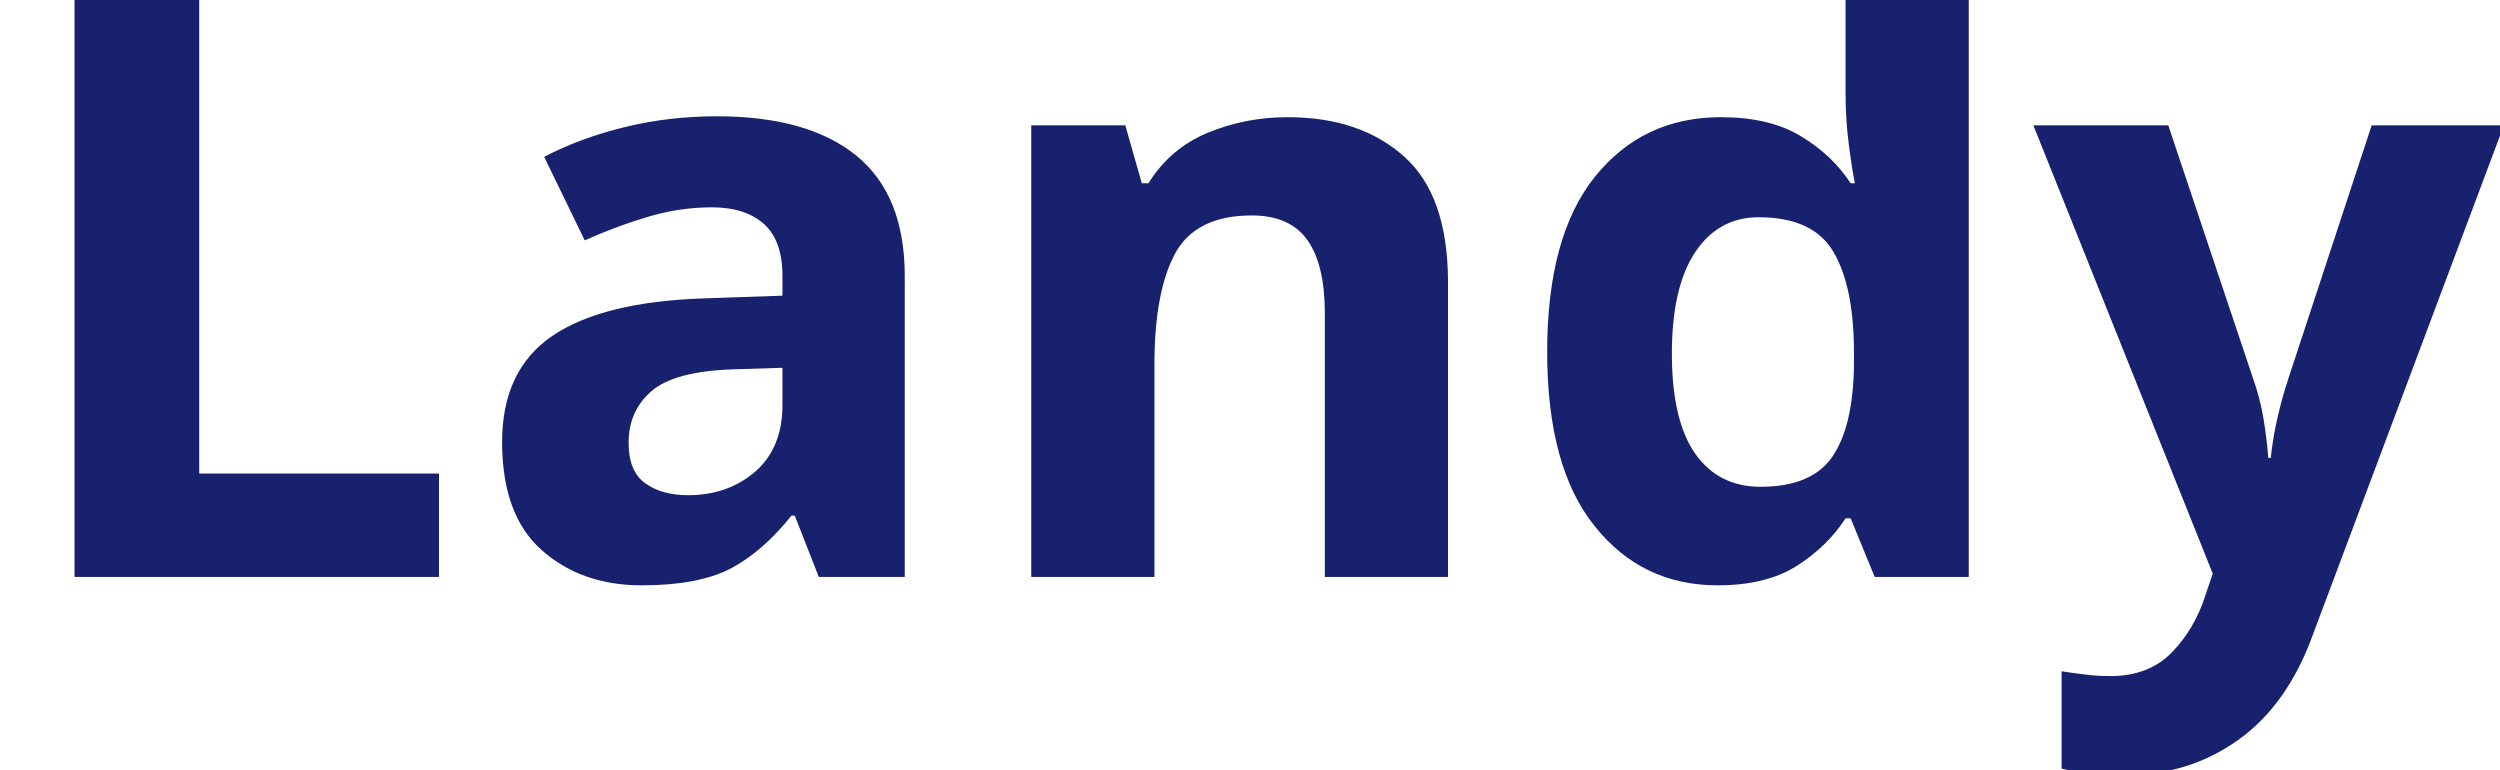
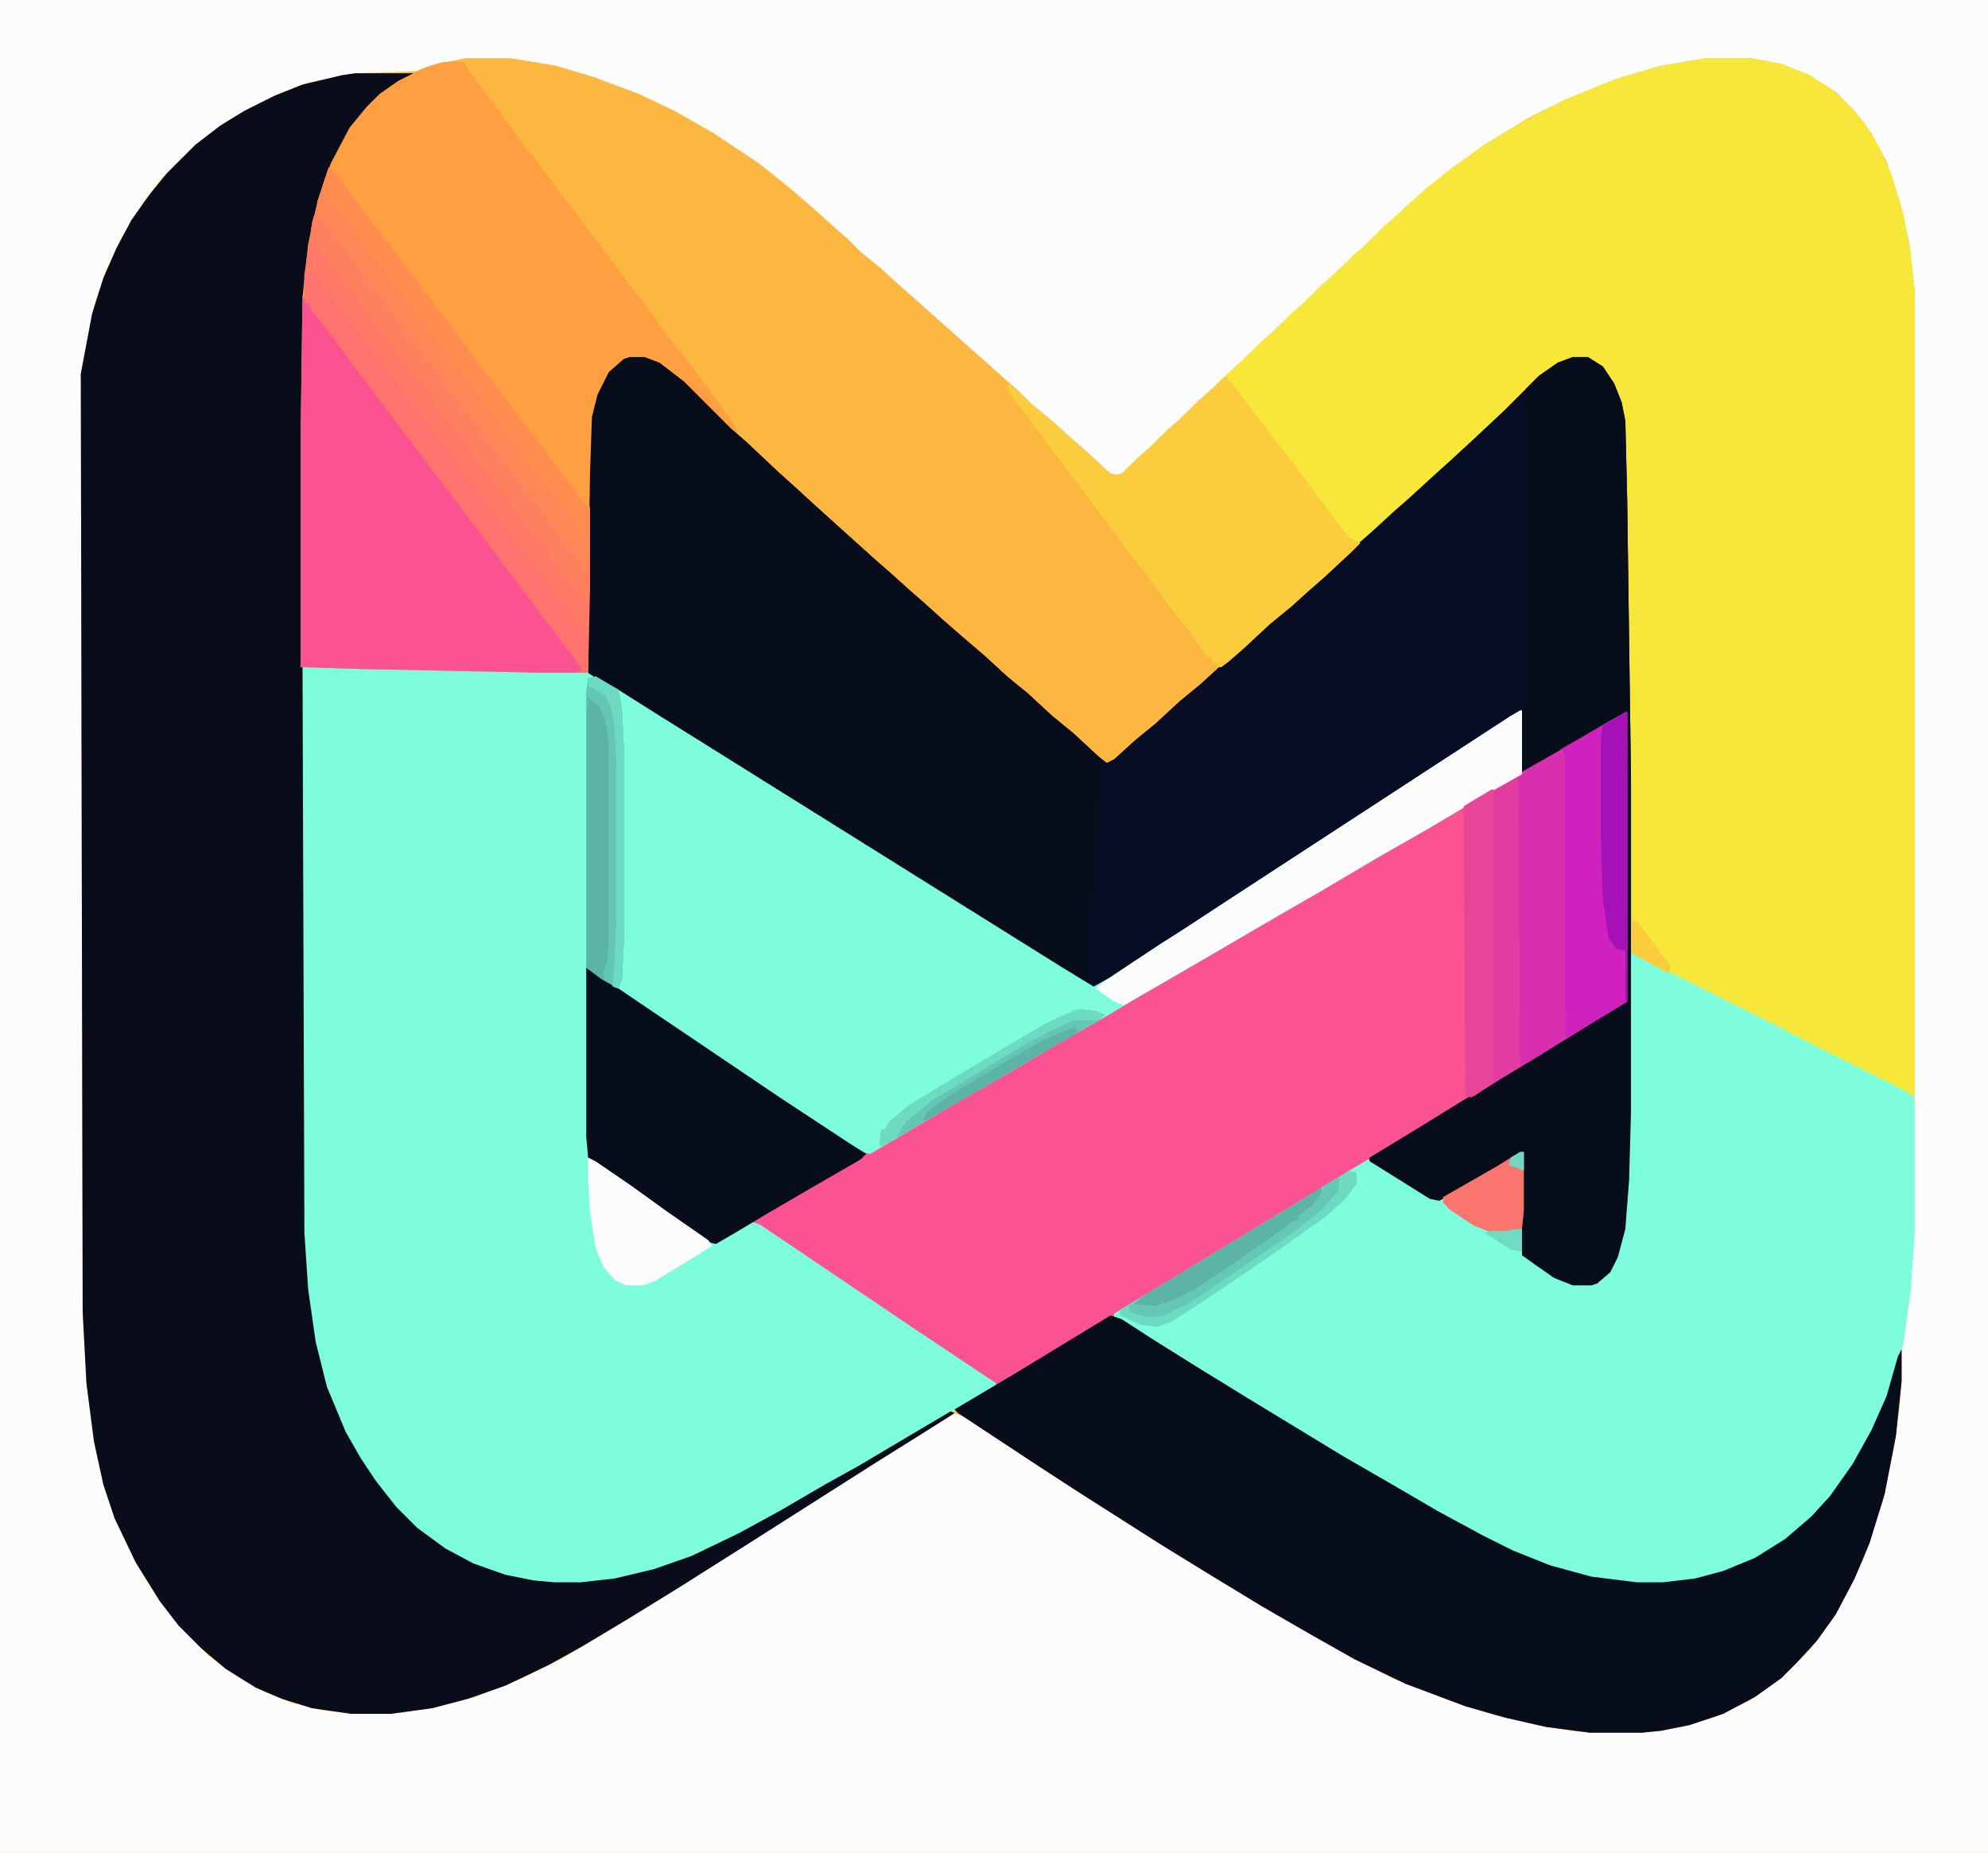
- <svg xmlns="http://www.w3.org/2000/svg" viewBox="0 0 130 40">
-   <text y="30" font-family="Motiva Sans Bold, sans-serif" fill="#18216d" font-size="43px" font-weight="700">Landy</text>
+ <svg xmlns="http://www.w3.org/2000/svg" version="1.1" viewBox="0 0 1058 986" width="1058" height="986">
+   <path transform="translate(0)" d="m0 0h1058v986h-1058z" fill="#FBB740" />
+   <path transform="translate(0)" d="m0 0h1058v986h-1058zm248 31-16 3-11 4-32 1-25 5-16 6-16 8-12 7-13 10-10 9-11 11-10 13-11 18-9 19-6 18-5 25-2 11 1 499 2 38 4 31 5 23 6 18 12 25 12 19 8 10 9 10 9 9 15 11 14 8 15 6 16 4 16 2h21l22-3 23-6 25-10 22-11 27-16 26-16 101-64 19-12 24-15 11-7 5 2 41 27 17 11 25 16 19 12 21 13 28 17 29 17 25 14 23 12 28 11 24 8 25 6 18 3 10 1h28l21-3 17-5 19-9 14-10 10-9 9-9 11-15 9-16 8-17 10-30 6-29 3-22 1-13v-17l-2 4-6 21-8 18-10 18-10 14-11 13-11 10-15 10-16 8-16 5-11 2-11 1h-14l-24-3-22-6-20-8-16-8-19-10-24-14-26-15-28-17-25-15-21-13-48-30-5-2v-2l5-2 20-12 74-45 26-16 10-6 11 6 22 14 5 1 18-10 27-16-1 31v24l11 8 10 6 6 2h10l6-3 6-7 4-11 2-9 2-26 1-36 1-84 35 18 42 21 19 10 54 27v-429l-3-26-5-22-7-21-8-15-9-12-10-10-14-9-15-6-16-3h-24l-24 4-24 7-27 11-20 10-23 14-18 13-11 9-14 12-8 8-8 7-9 9-8 7-8 8-8 7-9 9-8 7-8 8-8 7-9 9-8 7-8 8-8 7-9 9-8 7-8 8-8 7-3 3-5-1-12-11-8-7-11-10-11-9-7-7-8-7-10-9-8-7-10-9-8-7-10-9-8-7-11-10-11-9-7-7-8-7-10-9-14-12-15-12-24-16-21-12-19-9-24-9-20-6-24-4z" fill="#FCFCFC" />
+   <path transform="translate(335,190)" d="m0 0h8l8 3 13 10 25 25 8 7 17 16 10 9 12 11 30 27 8 7 10 9 8 7 10 9 8 7 14 12 12 11 11 9 13 12 11 9 13 12 5 4 4-2 11-10 11-9 13-12 11-9 12-11 8-7 14-12 12-11 8-7 10-9 8-7 11-10 8-7 12-11 8-7 12-11 10-9 13-12 16-15 18-18 10-7 8-3h8l8 5 6 9 4 10 2 10 1 43 2 148v177l-1 36-2 26-4 15-4 8-7 6-3 1h-10l-10-4-10-7-7-5v-24l1-31-24 14-21 12-5-1-24-15-9-5-20 12-13 8-51 31-28 17-21 13h-2v2l5 2 48 30 23 14 26 16 51 30 28 16 24 13 19 8 18 6 18 4 18 2h14l17-2 15-4 17-7 16-10 14-12 10-11 12-17 10-18 8-18 6-21 2-4v17l-3 29-6 31-8 26-8 19-10 19-10 14-11 12-8 8-14 10-17 9-18 6-15 3-10 1h-28l-23-3-22-5-21-6-32-12-27-13-23-13-26-15-28-17-26-16-44-28-20-13-44-29-2-2 20-12h2v-2l-5-2-16-11-43-29-24-16-40-27-5 2-16 9-4-1-20-14-34-24-10-7-1-11v-90l7 4 16 11 80 54 38 25 6 4 6-1 27-16 24-14 26-15 27-16 25-14 13-8 26-15 120-70 26-15 27-16 4-1-1-33-16 10-15 10-17 11-161 105-17 11-8-4-19-12-240-150-3-2v-45l1-61 1-30 3-12 6-12 8-7z" fill="#FB5391" />
+   <path transform="translate(161,355)" d="m0 0h31l97 2 25 1 20 12 22 14 216 135 10 6 9-5 27-18 16-10 15-10 112-73 43-28 6-3v34l-23 13-27 16-28 16-27 16-26 15-48 28-26 15-15 9-28 16-27 16-28 16-27 16-17 10-5-1-16-10-43-29-27-18-37-25-16-11-6-4v100l4 2 19 13 18 13 23 16 4 1 19-11 5 2 80 54 45 30v2l-24 14-22 13-24 14-26 15-25 14-22 12-19 9-20 7-21 5-18 2h-14l-17-2-16-4-18-8-14-9-11-9-11-11-12-16-9-15-8-16-6-15-6-24-4-28-2-30z" fill="#7DFDDB" />
+   <path transform="translate(189,39)" d="m0 0h31l-4 3-10 6-12 11-9 12-10 21-5 15-5 23-3 28-1 74v123l1 301 2 30 4 28 6 24 10 24 8 14 8 12 11 14 11 11 15 11 15 8 17 6 15 3 11 1h14l18-2 21-5 20-7 25-12 22-12 24-14 18-10 27-16 22-13 2 1-19 12-24 15-66 42-38 24-26 16-25 15-18 10-23 11-20 7-19 5-22 3h-21l-21-3-16-5-14-6-16-10-13-11-12-12-10-13-13-21-11-23-6-18-5-23-4-31-2-38-1-499 6-32 6-19 7-16 8-15 10-14 9-11 15-15 13-10 13-8 16-8 15-6 21-5z" fill="#090D1B" />
+   <path transform="translate(908,31)" d="m0 0h24l16 3 15 6 11 7 10 9 8 9 8 13 7 16 6 20 4 22 2 19v429l-72-36-19-10-48-24-12-7-2-176-1-64-1-43-4-16-6-11-5-4-4-2h-8l-10 4-11 9-24 24-8 7-7 7-8 7-15 14-8 7-12 11-8 7-5 1-5-4-7-9-14-19-9-12-8-10-9-12-13-17-4-6 12-11 7-7 8-7 8-8 8-7 9-9 8-7 8-8 8-7 9-9 8-7 13-12 14-11 18-13 20-12 23-12 27-11 24-7z" fill="#F8E73B" />
+   <path transform="translate(335,190)" d="m0 0h8l8 3 13 10 25 25 8 7 17 16 10 9 12 11 30 27 8 7 10 9 8 7 10 9 8 7 14 12 12 11 11 9 13 12 11 9 13 12 5 4 4-2 11-10 11-9 13-12 11-9 12-11 8-7 14-12 12-11 8-7 10-9 8-7 11-10 8-7 12-11 8-7 12-11 10-9 13-12 16-15 18-18 10-7 8-3h8l8 5 6 9 4 10 2 10 1 43 2 148v177l-1 36-2 26-4 15-4 8-7 6-3 1h-10l-10-4-10-7-7-5v-24l1-31-24 14-21 12-5-1-32-20v-2l28-17 21-13 23-14 52-32 11-7h2l-1-153-28 16-25 15h-2l-1-32-16 10-15 10-17 11-161 105-17 11-8-4-19-12-240-150-3-2v-45l1-61 1-30 3-12 6-12 8-7z" fill="#070D24" />
+   <path transform="translate(868,507)" d="m0 0 78 39 19 10 48 24 6 4v72l-2 30-4 29-7 25-8 19-8 15-10 15-8 10-9 10-13 11-18 11-15 6-15 4-17 2h-14l-24-3-22-6-20-8-16-8-19-10-24-14-26-15-28-17-25-15-21-13-48-30-5-3v-2l25-15 74-45 26-16 10-6 11 6 22 14 5 1 18-10 25-15h2v55l18 12 8 3h10l6-3 6-8 4-13 2-14 1-17 1-36z" fill="#7DFDDB" />
+   <path transform="translate(236,33)" d="m0 0h11l2 4 10 13 9 12 12 17 6 7 13 18 11 14 21 28 10 13 11 15 13 17 10 13 16 22v2l2 1-2 1-8-7-21-21-13-9-6-2h-8l-6 3-6 7-5 12-2 9-1 30-2 106h-24l-97-2-32-1v-123l1-74 3-28 5-23 7-20 10-19 9-11 7-7 10-7 14-7z" fill="#FE9F42" />
+   <path transform="translate(335,190)" d="m0 0h8l8 3 13 10 25 25 8 7 17 16 10 9 12 11 30 27 8 7 10 9 8 7 10 9 8 7 14 12 12 11 11 9 13 12 11 9 13 12 3 3-2 21-6 90-1 7-11-6-19-12-216-135-19-12v-45l1-61 1-30 3-12 6-12 8-7z" fill="#080D1B" />
+   <path transform="translate(591,700)" d="m0 0 6 2 17 11 24 15 26 16 51 31 26 15 24 14 24 13 16 8 20 8 22 6 24 3h14l17-2 15-4 17-7 16-10 14-12 10-11 12-17 10-18 8-18 6-21 2-4v17l-3 29-6 31-8 26-8 19-10 19-10 14-11 12-8 8-14 10-17 9-18 6-15 3-10 1h-28l-23-3-22-5-21-6-32-12-27-13-23-13-26-15-28-17-26-16-44-28-20-13-44-29-2-2 32-19 28-17z" fill="#080D1B" />
+   <path transform="translate(317,360)" d="m0 0 12 7 19 12 216 135 18 11 9-5 27-18 16-10 15-10 112-73 43-28 6-3v34l-23 13-27 16-28 16-27 16-26 15-48 28-26 15-15 9-28 16-27 16-28 16-27 16-17 10-5-1-16-10-43-29-27-18-37-25-16-11-7-5v-147l1-7z" fill="#7DFDDB" />
+   <path transform="translate(837,190)" d="m0 0h8l8 5 6 9 4 10 2 10 1 43 2 148v177l-1 36-2 26-4 15-4 8-7 6-3 1h-10l-10-4-10-7-7-5v-24l1-31-24 14-21 12-5-1-32-20v-2l28-17 21-13 23-14 52-32 11-7h2l-1-153-28 16-25 15h-2v-33l2-2 1-163-1-6 7-7 10-7z" fill="#080D1B" />
+   <path transform="translate(161,158)" d="m0 0 4 4 12 16 16 21 14 19 10 13 15 20 16 21 57 76 5 7v2l-4 1h-17l-97-2-32-1v-123z" fill="#FB5392" />
+   <path transform="translate(865,379)" d="m0 0h1v154l-23 14-21 13-23 14-16 10-3-1-1-154 27-16 23-13 27-16z" fill="#E13CA1" />
+   <path transform="translate(175,89)" d="m0 0 4 4 15 20 16 21 12 16 16 21 14 19 16 21 12 16 16 21 14 19 4 3v43l-1 45h-7l4-1-6-9-13-17-45-60-16-21-24-32-16-21-14-19-11-14v-2l-3-1v-15l4-27 5-18z" fill="#FE7A66" />
+   <path transform="translate(651,201)" d="m0 0 4 2 12 16 13 17 8 10 14 19 9 12 7 9 6 3-5 5-14 13-8 7-10 9-11 9-14 13-8 7-4 3h-2v-2l-3-1v-2l-3-1-6-9-14-18-11-15-7-9-11-15-10-13-12-16-10-13-16-22-6-7-3-6 1-2 13 12 11 9 16 15 8 7 7 6 5-1 8-8 8-7 8-8 8-7 9-9 8-7z" fill="#FBCC3E" />
+   <path transform="translate(312,515)" d="m0 0 7 4 16 11 80 54 38 25 8 5-3 3-26 15-24 14-15 9-12 7-4-1-20-14-34-24-10-7-1-11z" fill="#080D1B" />
+   <path transform="translate(809,378)" d="m0 0h1v34l-23 13-27 16-28 16-27 16-26 15-48 28-26 15-7 4-5-2-10-7 5-4 15-10 158-103 43-28z" fill="#FBFBFB" />
+   <path transform="translate(865,379)" d="m0 0h1v154l-23 14-8 5h-2l-1-152-2-1 23-13z" fill="#CF21BD" />
+   <path transform="translate(175,89)" d="m0 0 4 4 15 20 16 21 12 16 16 21 14 19 16 21 12 16 16 21 14 19 4 3v27l-1 7-6-5-9-12-14-19-14-18-14-19-10-13-14-19-14-18-14-19-16-21-18-24-2-1 1-9z" fill="#FE8758" />
+   <path transform="translate(829,400)" d="m0 0h3l1 2v151l-19 12-5 2-1-153 7-6z" fill="#D92EAE" />
+   <path transform="translate(317,360)" d="m0 0 12 7 1 5 1 6 1 20v103l-1 20-2 5-9-5-8-6v-147l1-7z" fill="#5CB4A7" />
+   <path transform="translate(163,143)" d="m0 0 6 5 8 11 13 17 12 16 10 13 8 11 16 21 30 40 16 21 24 32 7 8v20h-7l4-1-6-9-13-17-45-60-16-21-24-32-16-21-14-19-11-14v-2l-3-1v-15z" fill="#FE736E" />
+   <path transform="translate(167,115)" d="m0 0 5 3 21 28 16 21 14 19 10 13 30 40 16 21 27 36 6 7 1-6h1v16l-1 7-4-2-30-40-16-21-14-19-10-13-14-19-14-18-24-32-13-18-9-10 1-9z" fill="#FE805F" />
+   <path transform="translate(313,616)" d="m0 0 4 2 19 13 18 13 23 16 2 3-21 13-10 6-6 2h-9l-6-3-6-7-4-10-3-19-1-17z" fill="#FBFBFB" />
+   <path transform="translate(175,89)" d="m0 0 4 4 15 20 16 21 12 16 16 21 14 19 16 21 12 16 16 21 14 19 4 3v17l-3-1-14-19-32-42-14-19-10-13-24-32-16-21-14-19-10-13-4-5-2-2z" fill="#FF8D50" />
+   <path transform="translate(718,623)" d="m0 0 4 1v6l-6 8-10 9-14 10-17 12-19 13-24 16-8 5-8 3-9-1-11-5v-3l22-13 74-45z" fill="#6DDAC2" />
+   <path transform="translate(794,420)" d="m0 0 2 1-1 1v154l-10 7-4 1-1-1-1-154z" fill="#E84598" />
+   <path transform="translate(865,379)" d="m0 0h1v154h-1v-27l-5-1-4-6-3-21-1-32v-53l1-7z" fill="#A511B7" />
+   <path transform="translate(574,537)" d="m0 0 9 1 5 2-3 3-23 13-27 16-28 16-27 16-11 6-1-1 1-8h2l2-4 11-9 28-17 27-16 17-10 15-7z" fill="#64C7B5" />
+   <path transform="translate(317,360)" d="m0 0 12 7 1 5 1 6 1 20v103l-1 20-2 5-7-4-1-4 2-6 1-9v-108l-2-12-3-7-6-5v5h-1v-8l1-7z" fill="#64C7B5" />
+   <path transform="translate(809,613)" d="m0 0h2v31l-1 10-8 2h-8l-10-4-12-8-4-4v-3l28-16z" fill="#FB756F" />
+   <path transform="translate(703,632)" d="m0 0 1 3-6 8-5 4h-2v2l-18 13-28 19-14 9-11 5-10 1-7-2 5-4 84-51z" fill="#5CB4A7" />
+   <path transform="translate(317,360)" d="m0 0 12 7 1 5 1 6 1 20v103l-1 20-2 5-3-1 1-13 1-20v-87l-1-19-2-10-3-6-9-5v-4z" fill="#6DDAC2" />
+   <path transform="translate(711,627)" d="m0 0h2l-1 7-9 10-15 12-19 13-22 15-15 10-13 6-8 1-10-3v-4l14 1 9-3 12-6 24-16 17-12 11-8 3-1v-2l8-6 4-6 2-4z" fill="#65C8B6" />
+   <path transform="translate(574,537)" d="m0 0 9 1 5 2-3 3h-13l-12 5-15 8-28 17-20 12-14 11-3 4-3 6-8 4-1-1 1-8h2l2-4 11-9 28-17 27-16 17-10 15-7z" fill="#6DDAC2" />
+   <path transform="translate(573,547)" d="m0 0v3l-23 13-27 16-28 16-4 2 2-5 14-10 28-17 21-12 12-5z" fill="#5CB4A7" />
+   <path transform="translate(868,489)" d="m0 0 4 2 14 19 3 4-1 4-20-11z" fill="#FACD3D" />
+   <path transform="translate(806,654)" d="m0 0h4v12l-6-1-14-9 4-1h8z" fill="#6EDBC3" />
+   <path transform="translate(809,613)" d="m0 0h2v10l-5-2-3-1 1-4z" fill="#70D7C0" />
</svg>
